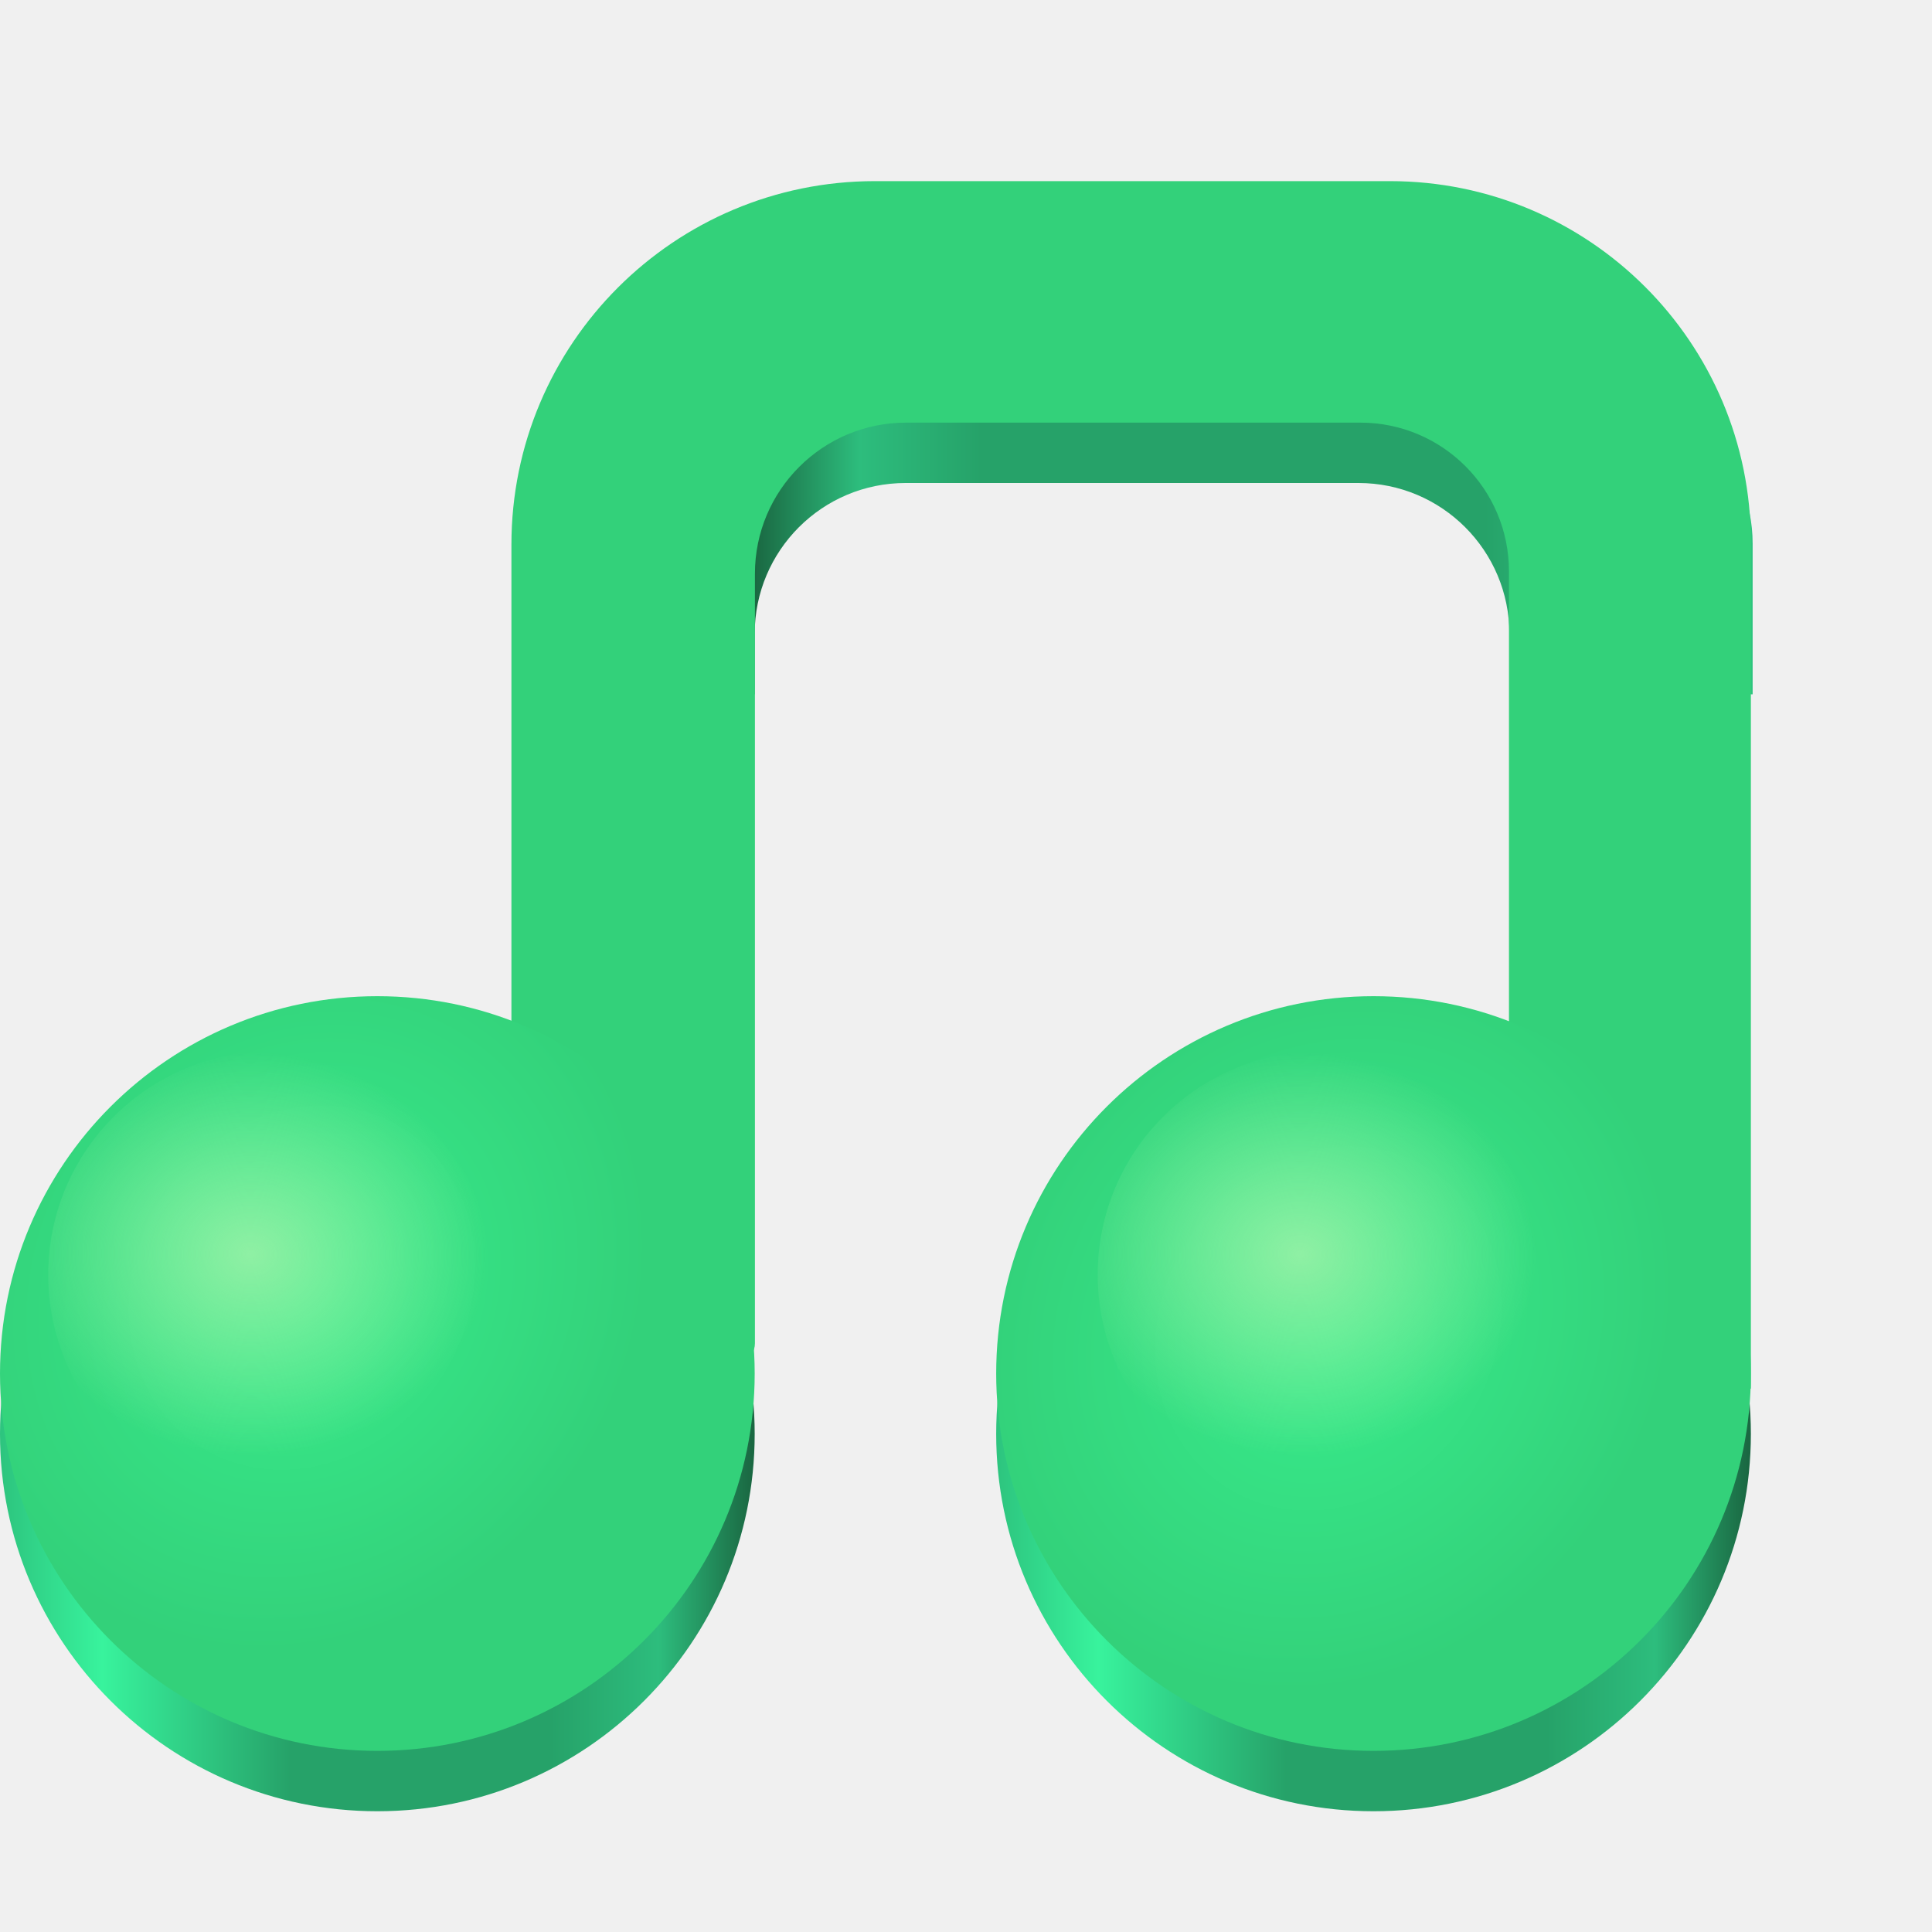
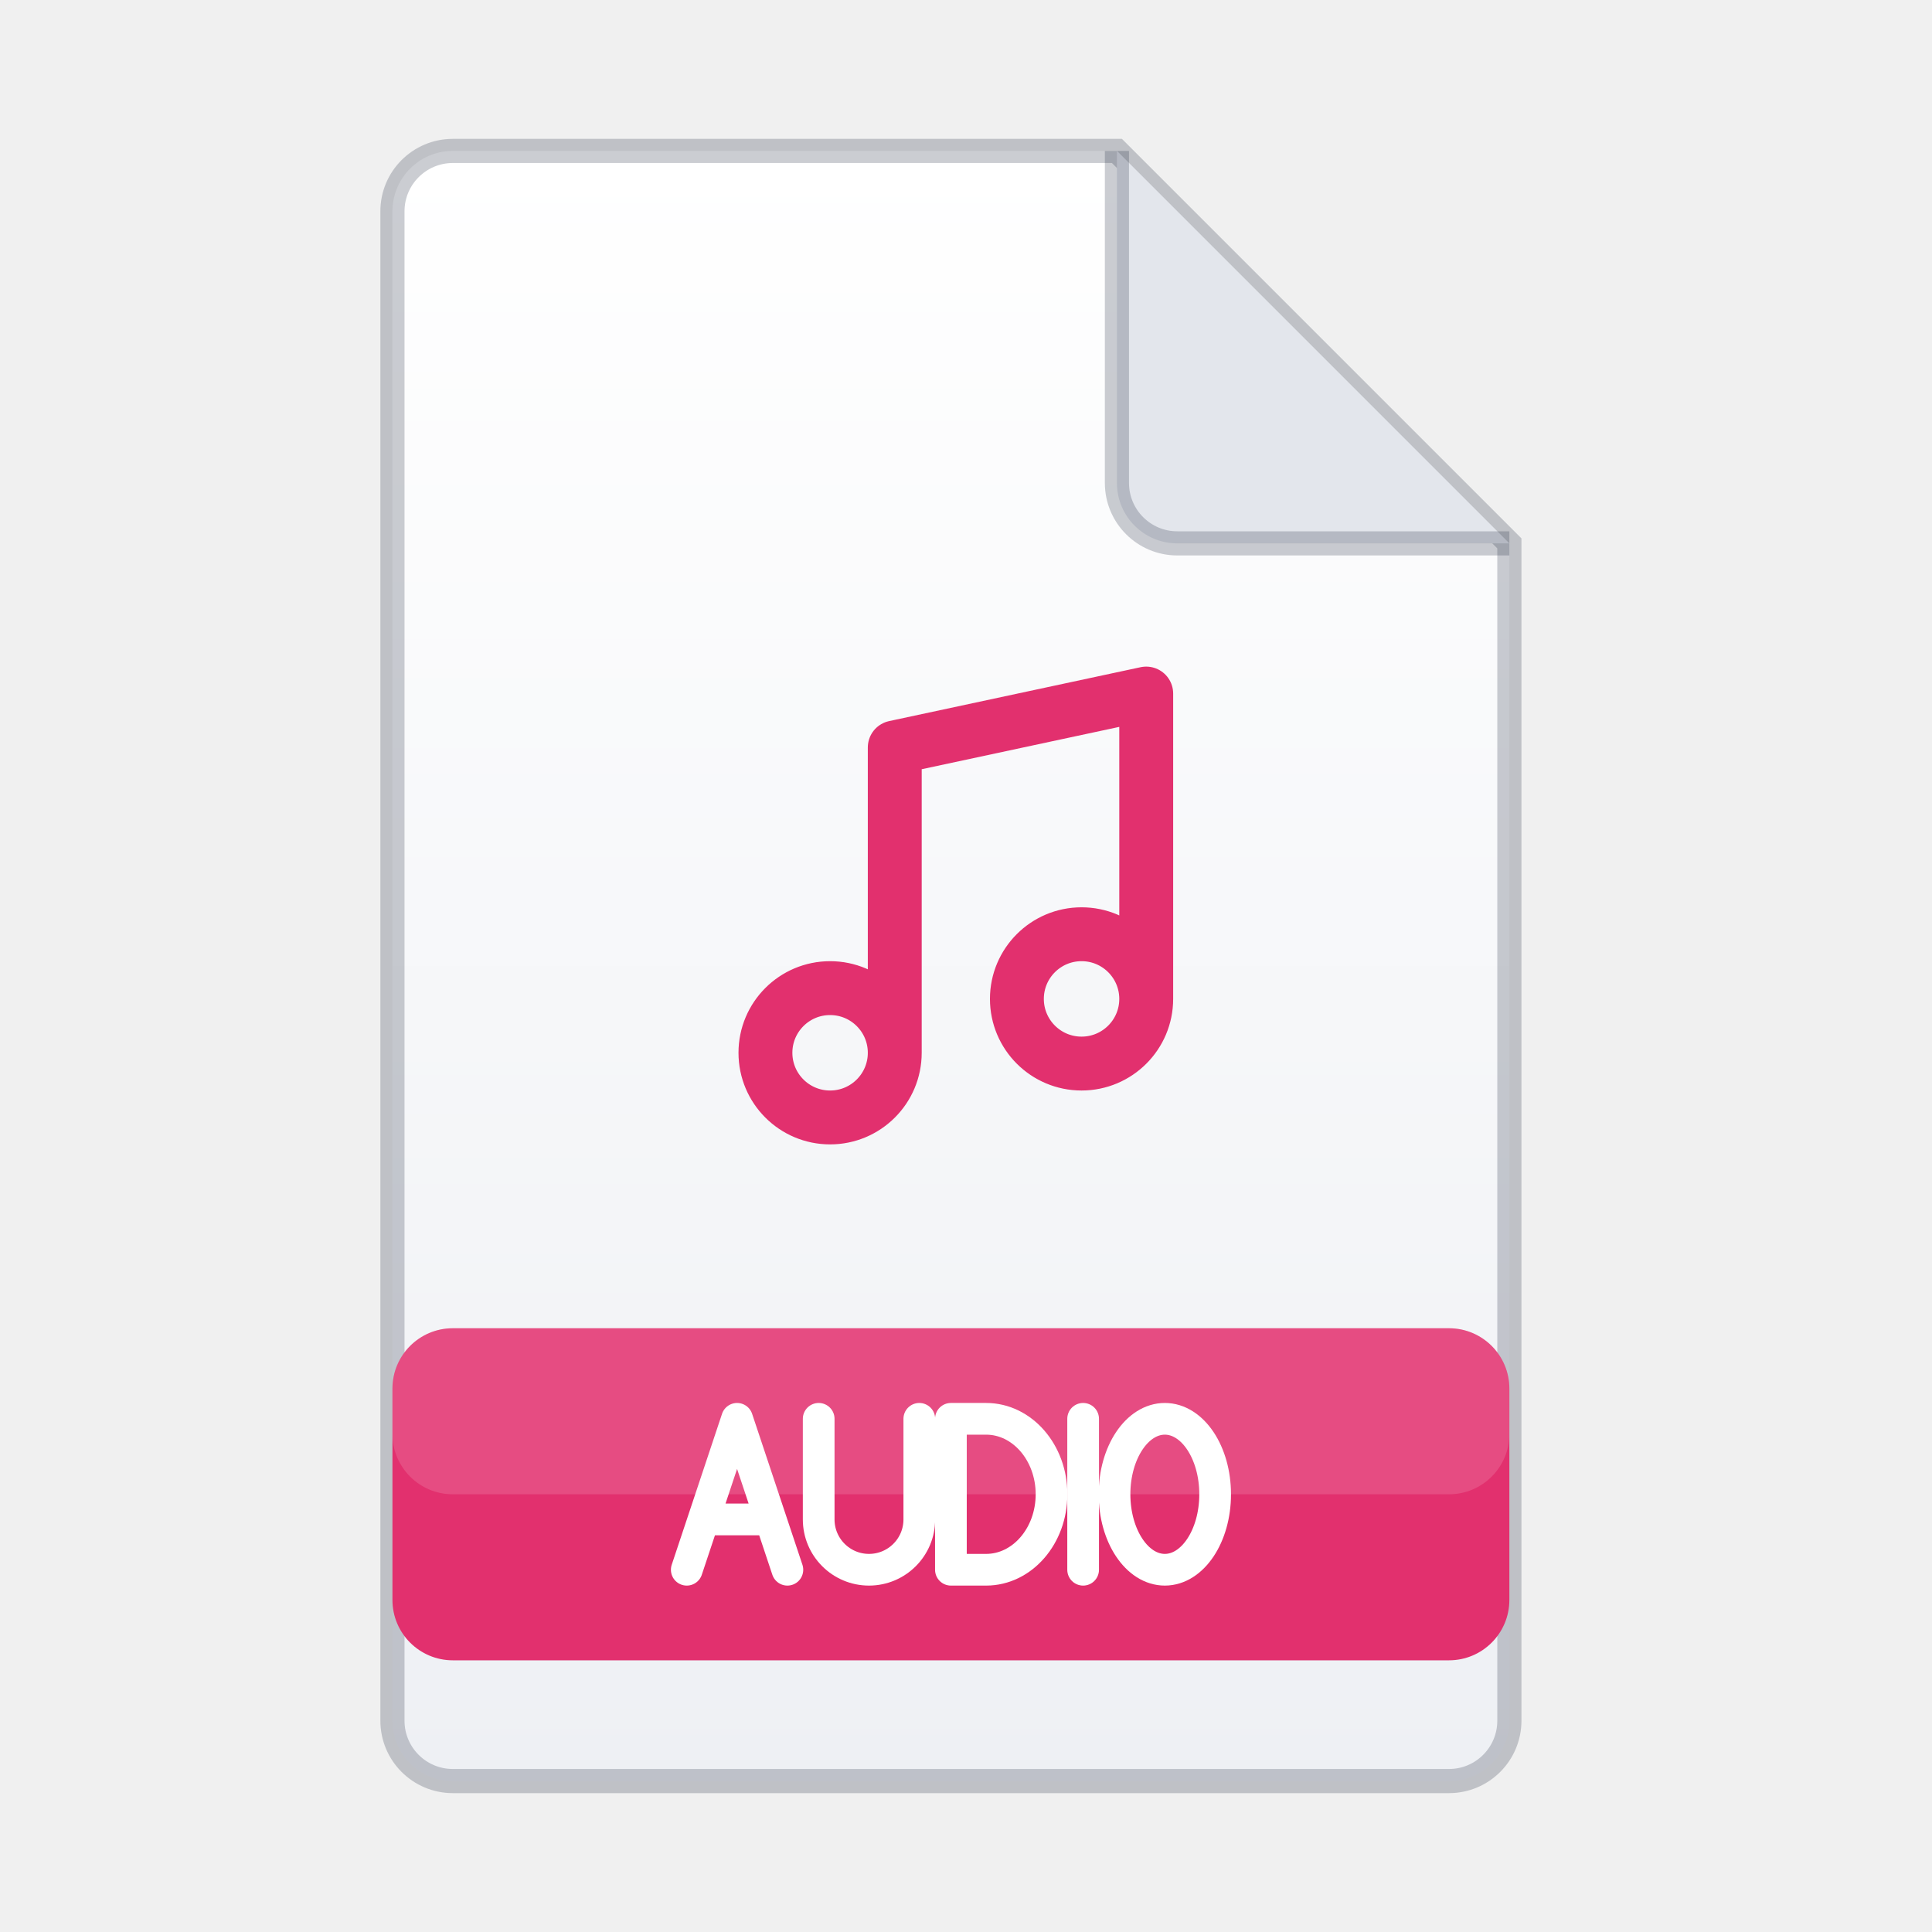
- <svg xmlns="http://www.w3.org/2000/svg" xmlns:xlink="http://www.w3.org/1999/xlink" width="128px" height="128px" viewBox="0 0 128 128">
-   <linearGradient id="f" x1="50" x2="106" y1="30" y2="30" gradientUnits="userSpaceOnUse">
-     <stop offset="0" stop-color="#1a6842" />
-     <stop offset="0.124" stop-color="#2dbd7d" />
-     <stop offset="0.268" stop-color="#26a269" />
-     <stop offset="0.79" stop-color="#26a269" />
-     <stop offset="0.864" stop-color="#26a269" />
-     <stop offset="1" stop-color="#2dc47e" />
-   </linearGradient>
-   <linearGradient id="a" gradientUnits="userSpaceOnUse">
-     <stop offset="0" stop-color="#1a6842" />
-     <stop offset="0.124" stop-color="#2dbd7d" />
-     <stop offset="0.268" stop-color="#26a269" />
-     <stop offset="0.614" stop-color="#26a269" />
-     <stop offset="0.864" stop-color="#38f39d" />
-     <stop offset="1" stop-color="#2dc47e" />
-   </linearGradient>
-   <linearGradient xlink:href="#a" id="g" x1="115.819" x2="66" y1="92" y2="92" />
-   <linearGradient id="b" gradientUnits="userSpaceOnUse">
-     <stop offset="0" stop-color="#38ec8b" />
-     <stop offset="1" stop-color="#33d17a" />
-   </linearGradient>
-   <radialGradient xlink:href="#b" id="h" cx="356.208" cy="2453.478" r="25" gradientTransform="matrix(0.732441 0.48694 -0.553636 0.832759 1185.432 -2128.608)" />
-   <linearGradient xlink:href="#a" id="j" x1="49.819" x2="0" y1="92" y2="92" />
-   <radialGradient xlink:href="#b" id="k" cx="290.126" cy="2488.879" r="25" gradientTransform="matrix(0.732441 0.48694 -0.553636 0.832759 1185.432 -2128.608)" />
-   <linearGradient id="d" gradientUnits="userSpaceOnUse">
-     <stop offset="0" stop-color="#8ff0a4" />
-     <stop offset="1" stop-color="#8ff0a4" stop-opacity="0" />
-   </linearGradient>
-   <radialGradient xlink:href="#d" id="l" cx="312.657" cy="2706.579" r="14.806" gradientTransform="matrix(1.054787 0.0168857 -0.0144512 0.902714 -274.0484 -2365.468)" />
-   <radialGradient xlink:href="#d" id="m" cx="312.657" cy="2706.579" r="14.806" gradientTransform="matrix(1.054787 0.0168857 -0.0144512 0.902714 -204.5157 -2365.468)" />
-   <path fill="url(#f)" fill-rule="evenodd" d="M39.883 36.008V46H50v-4c0-5.523 4.477-10 10-10h30c5.523 0 10 4.477 10 10v4h16.117v-9.988c0-5.586-4.531-10.117-10.117-10.117h-6V26H50v-.105c-5.586 0-10.113 4.527-10.117 10.113m0 0" />
-   <path fill="#33d17a" d="M33.883 36.082v41.059L47.809 89.969c.387.352.941.445 1.422.234.477-.207.785-.68.785-1.203V38.012C50.016 32.484 54.5 28 60.031 28H90.125c5.438 0 9.848 4.41 9.848 9.848v39.297L115.918 92H116V35.914C116 22.707 105.293 12 92.086 12H57.969c-13.301 0-24.086 10.781-24.086 24.082m0 0" />
-   <g fill-rule="evenodd">
-     <path fill="url(#g)" d="M116 95c0 13.809-11.191 25-25 25s-25-11.191-25-25 11.191-25 25-25 25 11.191 25 25m0 0" />
-     <path fill="url(#h)" d="M116 91c0 13.809-11.191 25-25 25s-25-11.191-25-25 11.191-25 25-25 25 11.191 25 25m0 0" />
-     <path fill="url(#j)" d="M50 95c0 13.809-11.191 25-25 25S0 108.809 0 95s11.191-25 25-25 25 11.191 25 25m0 0" />
-     <path fill="url(#k)" d="M50 91c0 13.809-11.191 25-25 25S0 104.809 0 91s11.191-25 25-25 25 11.191 25 25m0 0" />
+ <svg xmlns="http://www.w3.org/2000/svg" width="128" height="128" viewBox="0 0 64 64">
+   <defs>
+     <linearGradient id="page" x1="0" y1="0" x2="0" y2="1">
+       <stop offset="0" stop-color="#ffffff" />
+       <stop offset="1" stop-color="#eef0f4" />
+     </linearGradient>
+   </defs>
+   <path fill="url(#page)" stroke="#141e32" stroke-opacity=".22" stroke-width=".8" d="M15 5h22l13 13v39a2 2 0 0 1-2 2H15a2 2 0 0 1-2-2V7a2 2 0 0 1 2-2z" />
+   <path fill="#e3e6ec" stroke="#141e32" stroke-opacity=".22" stroke-width=".8" stroke-linejoin="round" d="M37 5v11a2 2 0 0 0 2 2h11" />
+   <g transform="translate(22.5 20) scale(1.19)">
+     <path fill="none" stroke="#e2306e" stroke-width="1.5" stroke-linecap="round" stroke-linejoin="round" d="M6 12.5V4l7-1.5v8.5M6 12.5a1.8 1.8 0 1 1-3.6 0a1.8 1.8 0 0 1 3.6 0M13 11a1.8 1.8 0 1 1-3.6 0a1.8 1.8 0 0 1 3.6 0" />
  </g>
-   <path fill="url(#l)" d="M32.805 84.453c0 8.176-6.629 14.805-14.805 14.805S3.195 92.629 3.195 84.453 9.824 69.648 18 69.648s14.805 6.629 14.805 14.805m0 0" />
-   <path fill="url(#m)" d="M102.34 84.453c0 8.176-6.629 14.805-14.809 14.805-8.176 0-14.805-6.629-14.805-14.805s6.629-14.805 14.805-14.805c8.18 0 14.809 6.629 14.809 14.805m0 0" />
+   <rect x="13" y="44" width="37" height="11" rx="2" fill="#e2306e" />
+   <rect x="13" y="44" width="37" height="5.5" rx="2" fill="#ffffff" fill-opacity=".14" />
+   <g fill="none" stroke="#ffffff" stroke-width="1.260" stroke-linecap="round" stroke-linejoin="round">
+     <path transform="translate(22.75 47) scale(0.8333)" d="M0 6 2 0l2 6M.7 4h2.6" />
+     <path transform="translate(27.12 47) scale(0.8333)" d="M0 0v4a2 2 0 0 0 4 0V0" />
+     <path transform="translate(31.50 47) scale(0.8333)" d="M0 0v6h1.4A2.6 3 0 0 0 1.4 0z" />
+     <path transform="translate(35.88 47) scale(0.8333)" d="M0 0v6" />
+     <path transform="translate(36.92 47) scale(0.8333)" d="M2 0A2 3 0 1 0 2 6A2 3 0 1 0 2 0z" />
+   </g>
</svg>
